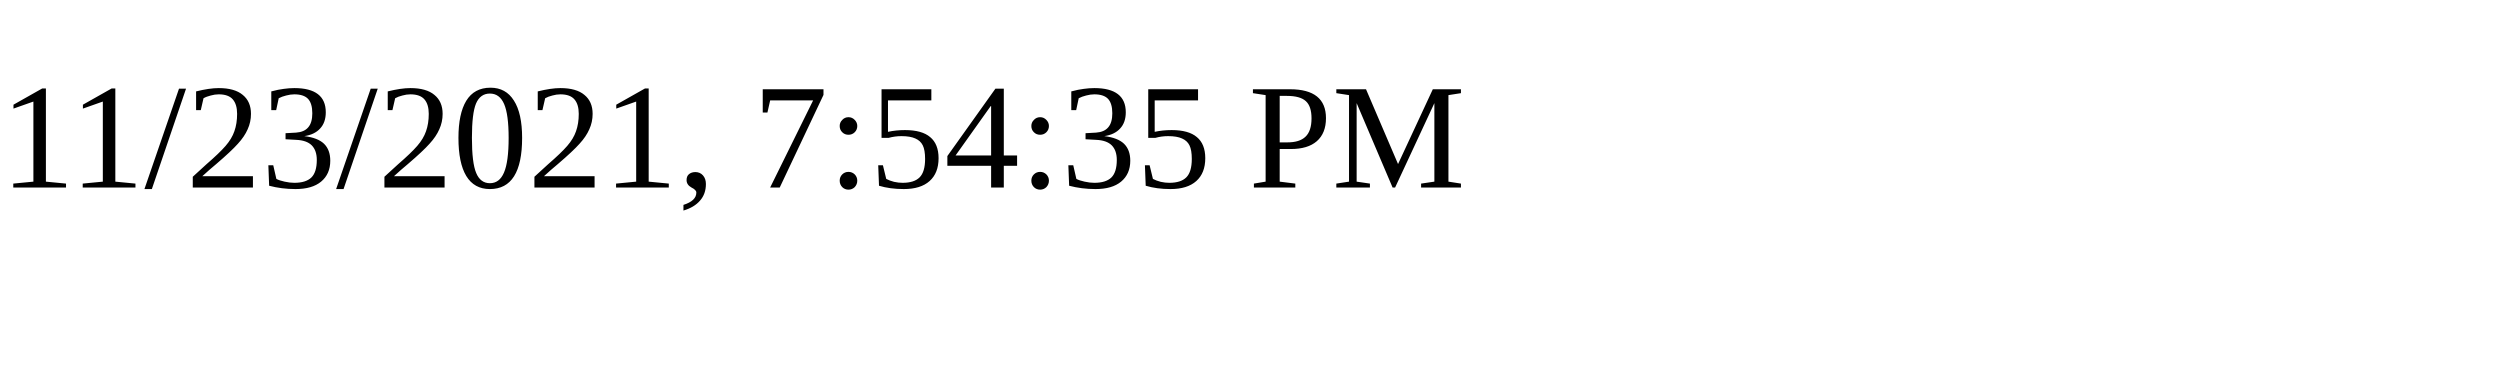
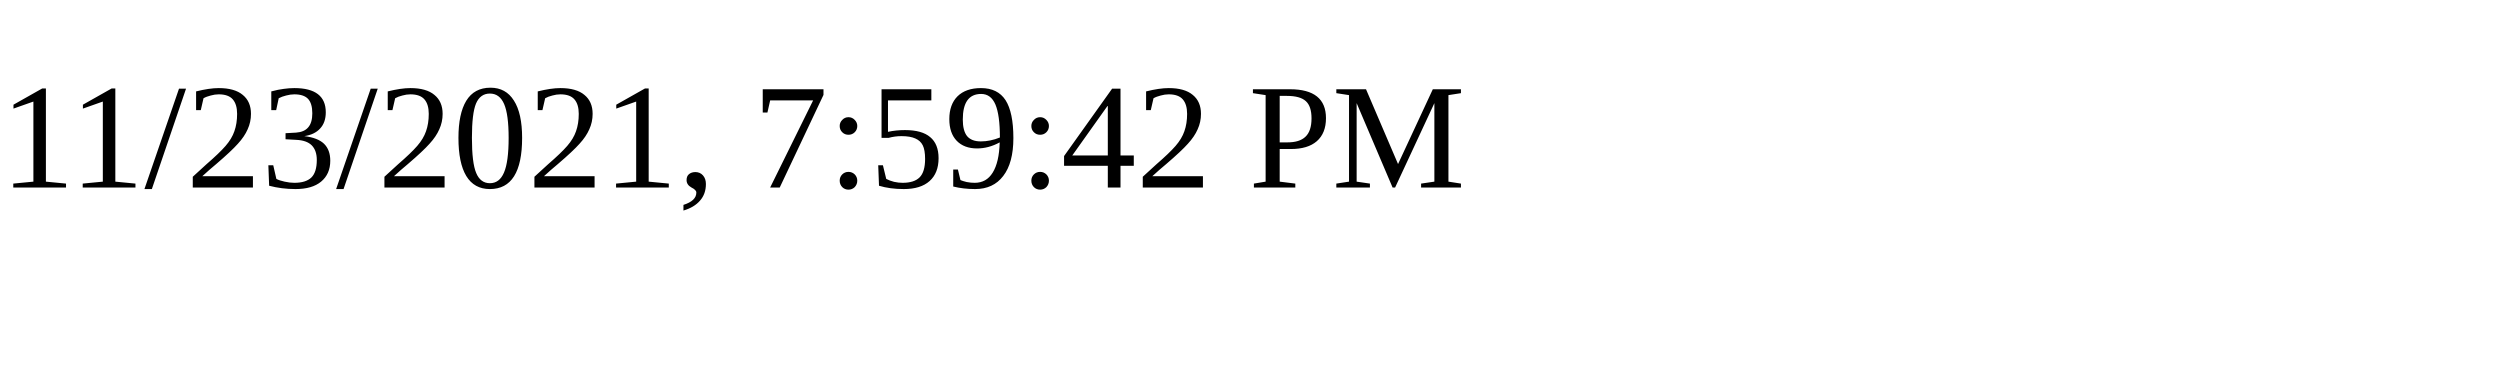
<svg xmlns="http://www.w3.org/2000/svg" height="30" width="200">
-   <text x="0" y="15">11/23/2021, 7:54:35 PM</text>
+   <text x="0" y="15">11/23/2021, 7:59:42 PM</text>
</svg>
